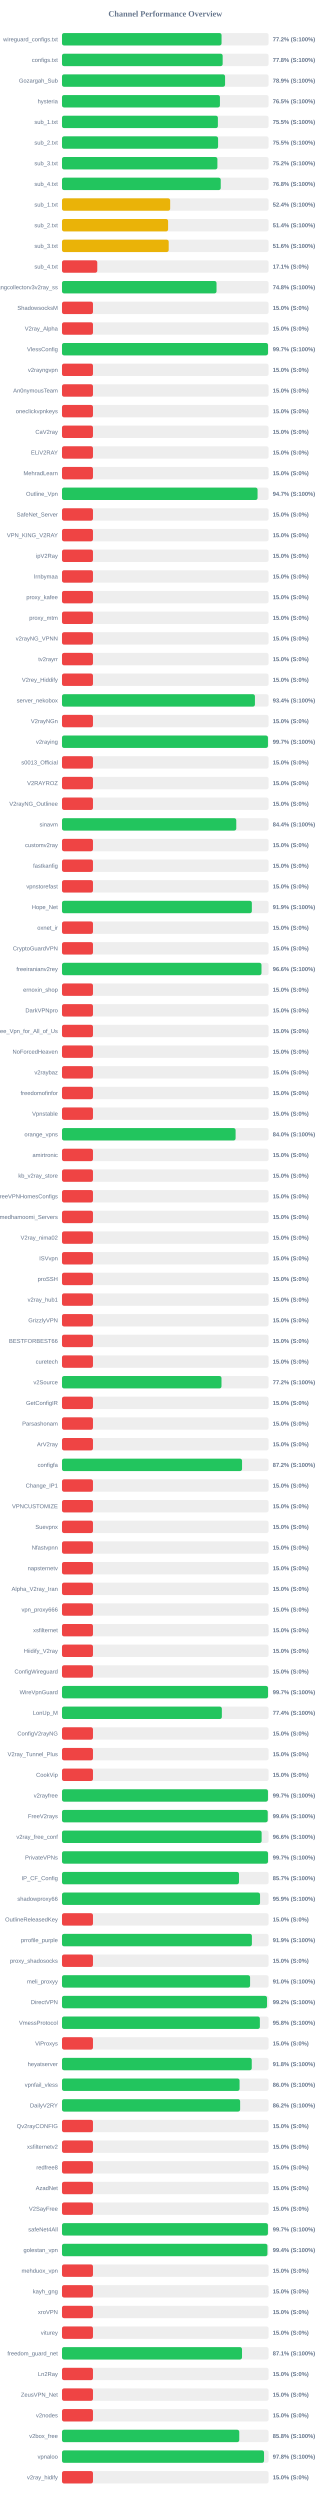
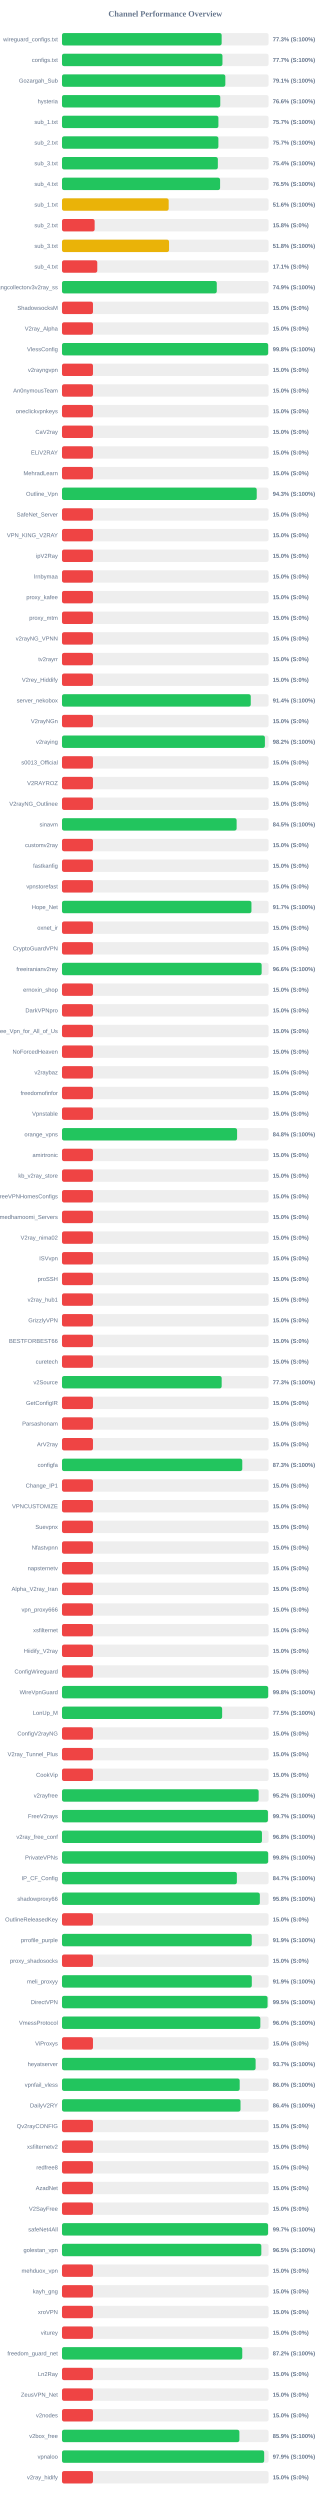
<svg xmlns="http://www.w3.org/2000/svg" width="800" height="6050" version="1.1">
  <style>
        .row { font: 14px Arial; fill: #64748b; }
        .score { font: bold 14px Arial; fill: #64748b; }
    </style>
  <text x="400" y="40" text-anchor="middle" font-size="20px" font-weight="bold" fill="#64748b">Channel Performance Overview</text>
  <rect x="150" y="80" width="500" height="30" fill="#eee" rx="5" />
-   <rect x="150" y="80" width="386.15" height="30" fill="#22c55e" rx="5" />
+   <rect x="150" y="80" width="386.4" height="30" fill="#22c55e" rx="5" />
  <text x="140" y="100" text-anchor="end" class="row">wireguard_configs.txt</text>
-   <text x="660" y="100" text-anchor="start" class="score">77.2% (S:100%)</text>
+   <text x="660" y="100" text-anchor="start" class="score">77.3% (S:100%)</text>
  <rect x="150" y="130" width="500" height="30" fill="#eee" rx="5" />
-   <rect x="150" y="130" width="388.85" height="30" fill="#22c55e" rx="5" />
+   <rect x="150" y="130" width="388.35" height="30" fill="#22c55e" rx="5" />
  <text x="140" y="150" text-anchor="end" class="row">configs.txt</text>
-   <text x="660" y="150" text-anchor="start" class="score">77.8% (S:100%)</text>
+   <text x="660" y="150" text-anchor="start" class="score">77.7% (S:100%)</text>
  <rect x="150" y="180" width="500" height="30" fill="#eee" rx="5" />
-   <rect x="150" y="180" width="394.65" height="30" fill="#22c55e" rx="5" />
+   <rect x="150" y="180" width="395.3" height="30" fill="#22c55e" rx="5" />
  <text x="140" y="200" text-anchor="end" class="row">Gozargah_Sub</text>
-   <text x="660" y="200" text-anchor="start" class="score">78.9% (S:100%)</text>
+   <text x="660" y="200" text-anchor="start" class="score">79.1% (S:100%)</text>
  <rect x="150" y="230" width="500" height="30" fill="#eee" rx="5" />
-   <rect x="150" y="230" width="382.25" height="30" fill="#22c55e" rx="5" />
+   <rect x="150" y="230" width="383.05" height="30" fill="#22c55e" rx="5" />
  <text x="140" y="250" text-anchor="end" class="row">hysteria</text>
-   <text x="660" y="250" text-anchor="start" class="score">76.5% (S:100%)</text>
+   <text x="660" y="250" text-anchor="start" class="score">76.6% (S:100%)</text>
  <rect x="150" y="280" width="500" height="30" fill="#eee" rx="5" />
-   <rect x="150" y="280" width="377.3" height="30" fill="#22c55e" rx="5" />
+   <rect x="150" y="280" width="378.55" height="30" fill="#22c55e" rx="5" />
  <text x="140" y="300" text-anchor="end" class="row">sub_1.txt</text>
-   <text x="660" y="300" text-anchor="start" class="score">75.5% (S:100%)</text>
+   <text x="660" y="300" text-anchor="start" class="score">75.7% (S:100%)</text>
  <rect x="150" y="330" width="500" height="30" fill="#eee" rx="5" />
-   <rect x="150" y="330" width="377.75" height="30" fill="#22c55e" rx="5" />
+   <rect x="150" y="330" width="378.5" height="30" fill="#22c55e" rx="5" />
  <text x="140" y="350" text-anchor="end" class="row">sub_2.txt</text>
-   <text x="660" y="350" text-anchor="start" class="score">75.5% (S:100%)</text>
+   <text x="660" y="350" text-anchor="start" class="score">75.7% (S:100%)</text>
  <rect x="150" y="380" width="500" height="30" fill="#eee" rx="5" />
-   <rect x="150" y="380" width="376.1" height="30" fill="#22c55e" rx="5" />
+   <rect x="150" y="380" width="377.2" height="30" fill="#22c55e" rx="5" />
  <text x="140" y="400" text-anchor="end" class="row">sub_3.txt</text>
-   <text x="660" y="400" text-anchor="start" class="score">75.2% (S:100%)</text>
+   <text x="660" y="400" text-anchor="start" class="score">75.4% (S:100%)</text>
  <rect x="150" y="430" width="500" height="30" fill="#eee" rx="5" />
-   <rect x="150" y="430" width="384.2" height="30" fill="#22c55e" rx="5" />
+   <rect x="150" y="430" width="382.6" height="30" fill="#22c55e" rx="5" />
  <text x="140" y="450" text-anchor="end" class="row">sub_4.txt</text>
-   <text x="660" y="450" text-anchor="start" class="score">76.8% (S:100%)</text>
+   <text x="660" y="450" text-anchor="start" class="score">76.5% (S:100%)</text>
  <rect x="150" y="480" width="500" height="30" fill="#eee" rx="5" />
-   <rect x="150" y="480" width="261.8" height="30" fill="#eab308" rx="5" />
+   <rect x="150" y="480" width="258.2" height="30" fill="#eab308" rx="5" />
  <text x="140" y="500" text-anchor="end" class="row">sub_1.txt</text>
-   <text x="660" y="500" text-anchor="start" class="score">52.4% (S:100%)</text>
+   <text x="660" y="500" text-anchor="start" class="score">51.6% (S:100%)</text>
  <rect x="150" y="530" width="500" height="30" fill="#eee" rx="5" />
-   <rect x="150" y="530" width="256.8" height="30" fill="#eab308" rx="5" />
+   <rect x="150" y="530" width="79.05" height="30" fill="#ef4444" rx="5" />
  <text x="140" y="550" text-anchor="end" class="row">sub_2.txt</text>
-   <text x="660" y="550" text-anchor="start" class="score">51.4% (S:100%)</text>
+   <text x="660" y="550" text-anchor="start" class="score">15.8% (S:0%)</text>
  <rect x="150" y="580" width="500" height="30" fill="#eee" rx="5" />
-   <rect x="150" y="580" width="258.25" height="30" fill="#eab308" rx="5" />
+   <rect x="150" y="580" width="259.1" height="30" fill="#eab308" rx="5" />
  <text x="140" y="600" text-anchor="end" class="row">sub_3.txt</text>
-   <text x="660" y="600" text-anchor="start" class="score">51.6% (S:100%)</text>
+   <text x="660" y="600" text-anchor="start" class="score">51.8% (S:100%)</text>
  <rect x="150" y="630" width="500" height="30" fill="#eee" rx="5" />
  <rect x="150" y="630" width="85.4" height="30" fill="#ef4444" rx="5" />
  <text x="140" y="650" text-anchor="end" class="row">sub_4.txt</text>
  <text x="660" y="650" text-anchor="start" class="score">17.1% (S:0%)</text>
  <rect x="150" y="680" width="500" height="30" fill="#eee" rx="5" />
-   <rect x="150" y="680" width="374.0" height="30" fill="#22c55e" rx="5" />
+   <rect x="150" y="680" width="374.6" height="30" fill="#22c55e" rx="5" />
  <text x="140" y="700" text-anchor="end" class="row">kayhgngcollectorv3v2ray_ss</text>
-   <text x="660" y="700" text-anchor="start" class="score">74.8% (S:100%)</text>
+   <text x="660" y="700" text-anchor="start" class="score">74.9% (S:100%)</text>
  <rect x="150" y="730" width="500" height="30" fill="#eee" rx="5" />
  <rect x="150" y="730" width="75.0" height="30" fill="#ef4444" rx="5" />
  <text x="140" y="750" text-anchor="end" class="row">ShadowsocksM</text>
  <text x="660" y="750" text-anchor="start" class="score">15.0% (S:0%)</text>
  <rect x="150" y="780" width="500" height="30" fill="#eee" rx="5" />
  <rect x="150" y="780" width="75.0" height="30" fill="#ef4444" rx="5" />
  <text x="140" y="800" text-anchor="end" class="row">V2ray_Alpha</text>
  <text x="660" y="800" text-anchor="start" class="score">15.0% (S:0%)</text>
  <rect x="150" y="830" width="500" height="30" fill="#eee" rx="5" />
-   <rect x="150" y="830" width="498.55" height="30" fill="#22c55e" rx="5" />
+   <rect x="150" y="830" width="498.95" height="30" fill="#22c55e" rx="5" />
  <text x="140" y="850" text-anchor="end" class="row">VlessConfig</text>
-   <text x="660" y="850" text-anchor="start" class="score">99.7% (S:100%)</text>
+   <text x="660" y="850" text-anchor="start" class="score">99.8% (S:100%)</text>
  <rect x="150" y="880" width="500" height="30" fill="#eee" rx="5" />
  <rect x="150" y="880" width="75.0" height="30" fill="#ef4444" rx="5" />
  <text x="140" y="900" text-anchor="end" class="row">v2rayngvpn</text>
  <text x="660" y="900" text-anchor="start" class="score">15.0% (S:0%)</text>
  <rect x="150" y="930" width="500" height="30" fill="#eee" rx="5" />
  <rect x="150" y="930" width="75.0" height="30" fill="#ef4444" rx="5" />
  <text x="140" y="950" text-anchor="end" class="row">An0nymousTeam</text>
  <text x="660" y="950" text-anchor="start" class="score">15.0% (S:0%)</text>
  <rect x="150" y="980" width="500" height="30" fill="#eee" rx="5" />
  <rect x="150" y="980" width="75.0" height="30" fill="#ef4444" rx="5" />
  <text x="140" y="1000" text-anchor="end" class="row">oneclickvpnkeys</text>
  <text x="660" y="1000" text-anchor="start" class="score">15.0% (S:0%)</text>
  <rect x="150" y="1030" width="500" height="30" fill="#eee" rx="5" />
  <rect x="150" y="1030" width="75.0" height="30" fill="#ef4444" rx="5" />
  <text x="140" y="1050" text-anchor="end" class="row">CaV2ray</text>
  <text x="660" y="1050" text-anchor="start" class="score">15.0% (S:0%)</text>
  <rect x="150" y="1080" width="500" height="30" fill="#eee" rx="5" />
  <rect x="150" y="1080" width="75.0" height="30" fill="#ef4444" rx="5" />
  <text x="140" y="1100" text-anchor="end" class="row">ELiV2RAY</text>
  <text x="660" y="1100" text-anchor="start" class="score">15.0% (S:0%)</text>
  <rect x="150" y="1130" width="500" height="30" fill="#eee" rx="5" />
  <rect x="150" y="1130" width="75.0" height="30" fill="#ef4444" rx="5" />
  <text x="140" y="1150" text-anchor="end" class="row">MehradLearn</text>
  <text x="660" y="1150" text-anchor="start" class="score">15.0% (S:0%)</text>
  <rect x="150" y="1180" width="500" height="30" fill="#eee" rx="5" />
-   <rect x="150" y="1180" width="473.3" height="30" fill="#22c55e" rx="5" />
+   <rect x="150" y="1180" width="471.3" height="30" fill="#22c55e" rx="5" />
  <text x="140" y="1200" text-anchor="end" class="row">Outline_Vpn</text>
-   <text x="660" y="1200" text-anchor="start" class="score">94.7% (S:100%)</text>
+   <text x="660" y="1200" text-anchor="start" class="score">94.3% (S:100%)</text>
  <rect x="150" y="1230" width="500" height="30" fill="#eee" rx="5" />
  <rect x="150" y="1230" width="75.0" height="30" fill="#ef4444" rx="5" />
  <text x="140" y="1250" text-anchor="end" class="row">SafeNet_Server</text>
  <text x="660" y="1250" text-anchor="start" class="score">15.0% (S:0%)</text>
  <rect x="150" y="1280" width="500" height="30" fill="#eee" rx="5" />
  <rect x="150" y="1280" width="75.0" height="30" fill="#ef4444" rx="5" />
  <text x="140" y="1300" text-anchor="end" class="row">VPN_KING_V2RAY</text>
  <text x="660" y="1300" text-anchor="start" class="score">15.0% (S:0%)</text>
  <rect x="150" y="1330" width="500" height="30" fill="#eee" rx="5" />
  <rect x="150" y="1330" width="75.0" height="30" fill="#ef4444" rx="5" />
  <text x="140" y="1350" text-anchor="end" class="row">ipV2Ray</text>
  <text x="660" y="1350" text-anchor="start" class="score">15.0% (S:0%)</text>
  <rect x="150" y="1380" width="500" height="30" fill="#eee" rx="5" />
  <rect x="150" y="1380" width="75.0" height="30" fill="#ef4444" rx="5" />
  <text x="140" y="1400" text-anchor="end" class="row">lrnbymaa</text>
  <text x="660" y="1400" text-anchor="start" class="score">15.0% (S:0%)</text>
  <rect x="150" y="1430" width="500" height="30" fill="#eee" rx="5" />
  <rect x="150" y="1430" width="75.0" height="30" fill="#ef4444" rx="5" />
  <text x="140" y="1450" text-anchor="end" class="row">proxy_kafee</text>
  <text x="660" y="1450" text-anchor="start" class="score">15.0% (S:0%)</text>
  <rect x="150" y="1480" width="500" height="30" fill="#eee" rx="5" />
  <rect x="150" y="1480" width="75.0" height="30" fill="#ef4444" rx="5" />
  <text x="140" y="1500" text-anchor="end" class="row">proxy_mtm</text>
  <text x="660" y="1500" text-anchor="start" class="score">15.0% (S:0%)</text>
  <rect x="150" y="1530" width="500" height="30" fill="#eee" rx="5" />
  <rect x="150" y="1530" width="75.0" height="30" fill="#ef4444" rx="5" />
  <text x="140" y="1550" text-anchor="end" class="row">v2rayNG_VPNN</text>
  <text x="660" y="1550" text-anchor="start" class="score">15.0% (S:0%)</text>
  <rect x="150" y="1580" width="500" height="30" fill="#eee" rx="5" />
  <rect x="150" y="1580" width="75.0" height="30" fill="#ef4444" rx="5" />
  <text x="140" y="1600" text-anchor="end" class="row">tv2rayrr</text>
  <text x="660" y="1600" text-anchor="start" class="score">15.0% (S:0%)</text>
  <rect x="150" y="1630" width="500" height="30" fill="#eee" rx="5" />
  <rect x="150" y="1630" width="75.0" height="30" fill="#ef4444" rx="5" />
  <text x="140" y="1650" text-anchor="end" class="row">V2rey_Hiddify</text>
  <text x="660" y="1650" text-anchor="start" class="score">15.0% (S:0%)</text>
  <rect x="150" y="1680" width="500" height="30" fill="#eee" rx="5" />
-   <rect x="150" y="1680" width="466.95" height="30" fill="#22c55e" rx="5" />
+   <rect x="150" y="1680" width="456.85" height="30" fill="#22c55e" rx="5" />
  <text x="140" y="1700" text-anchor="end" class="row">server_nekobox</text>
-   <text x="660" y="1700" text-anchor="start" class="score">93.4% (S:100%)</text>
+   <text x="660" y="1700" text-anchor="start" class="score">91.4% (S:100%)</text>
  <rect x="150" y="1730" width="500" height="30" fill="#eee" rx="5" />
  <rect x="150" y="1730" width="75.0" height="30" fill="#ef4444" rx="5" />
  <text x="140" y="1750" text-anchor="end" class="row">V2rayNGn</text>
  <text x="660" y="1750" text-anchor="start" class="score">15.0% (S:0%)</text>
  <rect x="150" y="1780" width="500" height="30" fill="#eee" rx="5" />
-   <rect x="150" y="1780" width="498.45" height="30" fill="#22c55e" rx="5" />
+   <rect x="150" y="1780" width="491.1" height="30" fill="#22c55e" rx="5" />
  <text x="140" y="1800" text-anchor="end" class="row">v2raying</text>
-   <text x="660" y="1800" text-anchor="start" class="score">99.7% (S:100%)</text>
+   <text x="660" y="1800" text-anchor="start" class="score">98.2% (S:100%)</text>
  <rect x="150" y="1830" width="500" height="30" fill="#eee" rx="5" />
  <rect x="150" y="1830" width="75.0" height="30" fill="#ef4444" rx="5" />
  <text x="140" y="1850" text-anchor="end" class="row">s0013_Official</text>
  <text x="660" y="1850" text-anchor="start" class="score">15.0% (S:0%)</text>
  <rect x="150" y="1880" width="500" height="30" fill="#eee" rx="5" />
  <rect x="150" y="1880" width="75.0" height="30" fill="#ef4444" rx="5" />
  <text x="140" y="1900" text-anchor="end" class="row">V2RAYROZ</text>
  <text x="660" y="1900" text-anchor="start" class="score">15.0% (S:0%)</text>
  <rect x="150" y="1930" width="500" height="30" fill="#eee" rx="5" />
  <rect x="150" y="1930" width="75.0" height="30" fill="#ef4444" rx="5" />
  <text x="140" y="1950" text-anchor="end" class="row">V2rayNG_Outlinee</text>
  <text x="660" y="1950" text-anchor="start" class="score">15.0% (S:0%)</text>
  <rect x="150" y="1980" width="500" height="30" fill="#eee" rx="5" />
-   <rect x="150" y="1980" width="421.8" height="30" fill="#22c55e" rx="5" />
+   <rect x="150" y="1980" width="422.65" height="30" fill="#22c55e" rx="5" />
  <text x="140" y="2000" text-anchor="end" class="row">sinavm</text>
-   <text x="660" y="2000" text-anchor="start" class="score">84.4% (S:100%)</text>
+   <text x="660" y="2000" text-anchor="start" class="score">84.5% (S:100%)</text>
  <rect x="150" y="2030" width="500" height="30" fill="#eee" rx="5" />
  <rect x="150" y="2030" width="75.0" height="30" fill="#ef4444" rx="5" />
  <text x="140" y="2050" text-anchor="end" class="row">customv2ray</text>
  <text x="660" y="2050" text-anchor="start" class="score">15.0% (S:0%)</text>
  <rect x="150" y="2080" width="500" height="30" fill="#eee" rx="5" />
  <rect x="150" y="2080" width="75.0" height="30" fill="#ef4444" rx="5" />
  <text x="140" y="2100" text-anchor="end" class="row">fastkanfig</text>
  <text x="660" y="2100" text-anchor="start" class="score">15.0% (S:0%)</text>
  <rect x="150" y="2130" width="500" height="30" fill="#eee" rx="5" />
  <rect x="150" y="2130" width="75.0" height="30" fill="#ef4444" rx="5" />
  <text x="140" y="2150" text-anchor="end" class="row">vpnstorefast</text>
  <text x="660" y="2150" text-anchor="start" class="score">15.0% (S:0%)</text>
  <rect x="150" y="2180" width="500" height="30" fill="#eee" rx="5" />
-   <rect x="150" y="2180" width="459.5" height="30" fill="#22c55e" rx="5" />
+   <rect x="150" y="2180" width="458.5" height="30" fill="#22c55e" rx="5" />
  <text x="140" y="2200" text-anchor="end" class="row">Hope_Net</text>
-   <text x="660" y="2200" text-anchor="start" class="score">91.9% (S:100%)</text>
+   <text x="660" y="2200" text-anchor="start" class="score">91.7% (S:100%)</text>
  <rect x="150" y="2230" width="500" height="30" fill="#eee" rx="5" />
  <rect x="150" y="2230" width="75.0" height="30" fill="#ef4444" rx="5" />
  <text x="140" y="2250" text-anchor="end" class="row">oxnet_ir</text>
  <text x="660" y="2250" text-anchor="start" class="score">15.0% (S:0%)</text>
  <rect x="150" y="2280" width="500" height="30" fill="#eee" rx="5" />
  <rect x="150" y="2280" width="75.0" height="30" fill="#ef4444" rx="5" />
  <text x="140" y="2300" text-anchor="end" class="row">CryptoGuardVPN</text>
  <text x="660" y="2300" text-anchor="start" class="score">15.0% (S:0%)</text>
  <rect x="150" y="2330" width="500" height="30" fill="#eee" rx="5" />
-   <rect x="150" y="2330" width="482.8" height="30" fill="#22c55e" rx="5" />
+   <rect x="150" y="2330" width="483.2" height="30" fill="#22c55e" rx="5" />
  <text x="140" y="2350" text-anchor="end" class="row">freeiranianv2rey</text>
  <text x="660" y="2350" text-anchor="start" class="score">96.6% (S:100%)</text>
  <rect x="150" y="2380" width="500" height="30" fill="#eee" rx="5" />
  <rect x="150" y="2380" width="75.0" height="30" fill="#ef4444" rx="5" />
  <text x="140" y="2400" text-anchor="end" class="row">ernoxin_shop</text>
  <text x="660" y="2400" text-anchor="start" class="score">15.0% (S:0%)</text>
  <rect x="150" y="2430" width="500" height="30" fill="#eee" rx="5" />
  <rect x="150" y="2430" width="75.0" height="30" fill="#ef4444" rx="5" />
  <text x="140" y="2450" text-anchor="end" class="row">DarkVPNpro</text>
  <text x="660" y="2450" text-anchor="start" class="score">15.0% (S:0%)</text>
  <rect x="150" y="2480" width="500" height="30" fill="#eee" rx="5" />
  <rect x="150" y="2480" width="75.0" height="30" fill="#ef4444" rx="5" />
  <text x="140" y="2500" text-anchor="end" class="row">Free_Vpn_for_All_of_Us</text>
  <text x="660" y="2500" text-anchor="start" class="score">15.0% (S:0%)</text>
  <rect x="150" y="2530" width="500" height="30" fill="#eee" rx="5" />
  <rect x="150" y="2530" width="75.0" height="30" fill="#ef4444" rx="5" />
  <text x="140" y="2550" text-anchor="end" class="row">NoForcedHeaven</text>
  <text x="660" y="2550" text-anchor="start" class="score">15.0% (S:0%)</text>
  <rect x="150" y="2580" width="500" height="30" fill="#eee" rx="5" />
  <rect x="150" y="2580" width="75.0" height="30" fill="#ef4444" rx="5" />
  <text x="140" y="2600" text-anchor="end" class="row">v2raybaz</text>
  <text x="660" y="2600" text-anchor="start" class="score">15.0% (S:0%)</text>
  <rect x="150" y="2630" width="500" height="30" fill="#eee" rx="5" />
  <rect x="150" y="2630" width="75.0" height="30" fill="#ef4444" rx="5" />
  <text x="140" y="2650" text-anchor="end" class="row">freedomofinfor</text>
  <text x="660" y="2650" text-anchor="start" class="score">15.0% (S:0%)</text>
  <rect x="150" y="2680" width="500" height="30" fill="#eee" rx="5" />
  <rect x="150" y="2680" width="75.0" height="30" fill="#ef4444" rx="5" />
  <text x="140" y="2700" text-anchor="end" class="row">Vpnstable</text>
  <text x="660" y="2700" text-anchor="start" class="score">15.0% (S:0%)</text>
  <rect x="150" y="2730" width="500" height="30" fill="#eee" rx="5" />
-   <rect x="150" y="2730" width="420.15" height="30" fill="#22c55e" rx="5" />
+   <rect x="150" y="2730" width="423.75" height="30" fill="#22c55e" rx="5" />
  <text x="140" y="2750" text-anchor="end" class="row">orange_vpns</text>
-   <text x="660" y="2750" text-anchor="start" class="score">84.0% (S:100%)</text>
+   <text x="660" y="2750" text-anchor="start" class="score">84.8% (S:100%)</text>
  <rect x="150" y="2780" width="500" height="30" fill="#eee" rx="5" />
  <rect x="150" y="2780" width="75.0" height="30" fill="#ef4444" rx="5" />
  <text x="140" y="2800" text-anchor="end" class="row">amirtronic</text>
  <text x="660" y="2800" text-anchor="start" class="score">15.0% (S:0%)</text>
  <rect x="150" y="2830" width="500" height="30" fill="#eee" rx="5" />
  <rect x="150" y="2830" width="75.0" height="30" fill="#ef4444" rx="5" />
  <text x="140" y="2850" text-anchor="end" class="row">kb_v2ray_store</text>
  <text x="660" y="2850" text-anchor="start" class="score">15.0% (S:0%)</text>
  <rect x="150" y="2880" width="500" height="30" fill="#eee" rx="5" />
  <rect x="150" y="2880" width="75.0" height="30" fill="#ef4444" rx="5" />
  <text x="140" y="2900" text-anchor="end" class="row">FreeVPNHomesConfigs</text>
  <text x="660" y="2900" text-anchor="start" class="score">15.0% (S:0%)</text>
  <rect x="150" y="2930" width="500" height="30" fill="#eee" rx="5" />
  <rect x="150" y="2930" width="75.0" height="30" fill="#ef4444" rx="5" />
  <text x="140" y="2950" text-anchor="end" class="row">Ahmedhamoomi_Servers</text>
  <text x="660" y="2950" text-anchor="start" class="score">15.0% (S:0%)</text>
  <rect x="150" y="2980" width="500" height="30" fill="#eee" rx="5" />
  <rect x="150" y="2980" width="75.0" height="30" fill="#ef4444" rx="5" />
  <text x="140" y="3000" text-anchor="end" class="row">V2ray_nima02</text>
  <text x="660" y="3000" text-anchor="start" class="score">15.0% (S:0%)</text>
  <rect x="150" y="3030" width="500" height="30" fill="#eee" rx="5" />
  <rect x="150" y="3030" width="75.0" height="30" fill="#ef4444" rx="5" />
  <text x="140" y="3050" text-anchor="end" class="row">ISVvpn</text>
  <text x="660" y="3050" text-anchor="start" class="score">15.0% (S:0%)</text>
  <rect x="150" y="3080" width="500" height="30" fill="#eee" rx="5" />
  <rect x="150" y="3080" width="75.0" height="30" fill="#ef4444" rx="5" />
  <text x="140" y="3100" text-anchor="end" class="row">proSSH</text>
  <text x="660" y="3100" text-anchor="start" class="score">15.0% (S:0%)</text>
  <rect x="150" y="3130" width="500" height="30" fill="#eee" rx="5" />
  <rect x="150" y="3130" width="75.0" height="30" fill="#ef4444" rx="5" />
  <text x="140" y="3150" text-anchor="end" class="row">v2ray_hub1</text>
  <text x="660" y="3150" text-anchor="start" class="score">15.0% (S:0%)</text>
  <rect x="150" y="3180" width="500" height="30" fill="#eee" rx="5" />
  <rect x="150" y="3180" width="75.0" height="30" fill="#ef4444" rx="5" />
  <text x="140" y="3200" text-anchor="end" class="row">GrizzlyVPN</text>
  <text x="660" y="3200" text-anchor="start" class="score">15.0% (S:0%)</text>
  <rect x="150" y="3230" width="500" height="30" fill="#eee" rx="5" />
  <rect x="150" y="3230" width="75.0" height="30" fill="#ef4444" rx="5" />
  <text x="140" y="3250" text-anchor="end" class="row">BESTFORBEST66</text>
  <text x="660" y="3250" text-anchor="start" class="score">15.0% (S:0%)</text>
  <rect x="150" y="3280" width="500" height="30" fill="#eee" rx="5" />
  <rect x="150" y="3280" width="75.0" height="30" fill="#ef4444" rx="5" />
  <text x="140" y="3300" text-anchor="end" class="row">curetech</text>
  <text x="660" y="3300" text-anchor="start" class="score">15.0% (S:0%)</text>
  <rect x="150" y="3330" width="500" height="30" fill="#eee" rx="5" />
-   <rect x="150" y="3330" width="386.0" height="30" fill="#22c55e" rx="5" />
+   <rect x="150" y="3330" width="386.45" height="30" fill="#22c55e" rx="5" />
  <text x="140" y="3350" text-anchor="end" class="row">v2Source</text>
-   <text x="660" y="3350" text-anchor="start" class="score">77.2% (S:100%)</text>
+   <text x="660" y="3350" text-anchor="start" class="score">77.3% (S:100%)</text>
  <rect x="150" y="3380" width="500" height="30" fill="#eee" rx="5" />
  <rect x="150" y="3380" width="75.0" height="30" fill="#ef4444" rx="5" />
  <text x="140" y="3400" text-anchor="end" class="row">GetConfigIR</text>
  <text x="660" y="3400" text-anchor="start" class="score">15.0% (S:0%)</text>
  <rect x="150" y="3430" width="500" height="30" fill="#eee" rx="5" />
  <rect x="150" y="3430" width="75.0" height="30" fill="#ef4444" rx="5" />
  <text x="140" y="3450" text-anchor="end" class="row">Parsashonam</text>
  <text x="660" y="3450" text-anchor="start" class="score">15.0% (S:0%)</text>
  <rect x="150" y="3480" width="500" height="30" fill="#eee" rx="5" />
  <rect x="150" y="3480" width="75.0" height="30" fill="#ef4444" rx="5" />
  <text x="140" y="3500" text-anchor="end" class="row">ArV2ray</text>
  <text x="660" y="3500" text-anchor="start" class="score">15.0% (S:0%)</text>
  <rect x="150" y="3530" width="500" height="30" fill="#eee" rx="5" />
-   <rect x="150" y="3530" width="435.75" height="30" fill="#22c55e" rx="5" />
+   <rect x="150" y="3530" width="436.3" height="30" fill="#22c55e" rx="5" />
  <text x="140" y="3550" text-anchor="end" class="row">configfa</text>
-   <text x="660" y="3550" text-anchor="start" class="score">87.2% (S:100%)</text>
+   <text x="660" y="3550" text-anchor="start" class="score">87.3% (S:100%)</text>
  <rect x="150" y="3580" width="500" height="30" fill="#eee" rx="5" />
  <rect x="150" y="3580" width="75.0" height="30" fill="#ef4444" rx="5" />
  <text x="140" y="3600" text-anchor="end" class="row">Change_IP1</text>
  <text x="660" y="3600" text-anchor="start" class="score">15.0% (S:0%)</text>
  <rect x="150" y="3630" width="500" height="30" fill="#eee" rx="5" />
  <rect x="150" y="3630" width="75.0" height="30" fill="#ef4444" rx="5" />
  <text x="140" y="3650" text-anchor="end" class="row">VPNCUSTOMIZE</text>
  <text x="660" y="3650" text-anchor="start" class="score">15.0% (S:0%)</text>
  <rect x="150" y="3680" width="500" height="30" fill="#eee" rx="5" />
  <rect x="150" y="3680" width="75.0" height="30" fill="#ef4444" rx="5" />
  <text x="140" y="3700" text-anchor="end" class="row">Suevpnx</text>
  <text x="660" y="3700" text-anchor="start" class="score">15.0% (S:0%)</text>
  <rect x="150" y="3730" width="500" height="30" fill="#eee" rx="5" />
  <rect x="150" y="3730" width="75.0" height="30" fill="#ef4444" rx="5" />
  <text x="140" y="3750" text-anchor="end" class="row">Nfastvpnn</text>
  <text x="660" y="3750" text-anchor="start" class="score">15.0% (S:0%)</text>
  <rect x="150" y="3780" width="500" height="30" fill="#eee" rx="5" />
  <rect x="150" y="3780" width="75.0" height="30" fill="#ef4444" rx="5" />
  <text x="140" y="3800" text-anchor="end" class="row">napsternetv</text>
  <text x="660" y="3800" text-anchor="start" class="score">15.0% (S:0%)</text>
  <rect x="150" y="3830" width="500" height="30" fill="#eee" rx="5" />
  <rect x="150" y="3830" width="75.0" height="30" fill="#ef4444" rx="5" />
  <text x="140" y="3850" text-anchor="end" class="row">Alpha_V2ray_Iran</text>
  <text x="660" y="3850" text-anchor="start" class="score">15.0% (S:0%)</text>
  <rect x="150" y="3880" width="500" height="30" fill="#eee" rx="5" />
  <rect x="150" y="3880" width="75.0" height="30" fill="#ef4444" rx="5" />
  <text x="140" y="3900" text-anchor="end" class="row">vpn_proxy666</text>
  <text x="660" y="3900" text-anchor="start" class="score">15.0% (S:0%)</text>
  <rect x="150" y="3930" width="500" height="30" fill="#eee" rx="5" />
  <rect x="150" y="3930" width="75.0" height="30" fill="#ef4444" rx="5" />
  <text x="140" y="3950" text-anchor="end" class="row">xsfilternet</text>
  <text x="660" y="3950" text-anchor="start" class="score">15.0% (S:0%)</text>
  <rect x="150" y="3980" width="500" height="30" fill="#eee" rx="5" />
  <rect x="150" y="3980" width="75.0" height="30" fill="#ef4444" rx="5" />
  <text x="140" y="4000" text-anchor="end" class="row">Hiidify_V2ray</text>
  <text x="660" y="4000" text-anchor="start" class="score">15.0% (S:0%)</text>
  <rect x="150" y="4030" width="500" height="30" fill="#eee" rx="5" />
  <rect x="150" y="4030" width="75.0" height="30" fill="#ef4444" rx="5" />
  <text x="140" y="4050" text-anchor="end" class="row">ConfigWireguard</text>
  <text x="660" y="4050" text-anchor="start" class="score">15.0% (S:0%)</text>
  <rect x="150" y="4080" width="500" height="30" fill="#eee" rx="5" />
-   <rect x="150" y="4080" width="498.6" height="30" fill="#22c55e" rx="5" />
+   <rect x="150" y="4080" width="499.0" height="30" fill="#22c55e" rx="5" />
  <text x="140" y="4100" text-anchor="end" class="row">WireVpnGuard</text>
-   <text x="660" y="4100" text-anchor="start" class="score">99.7% (S:100%)</text>
+   <text x="660" y="4100" text-anchor="start" class="score">99.8% (S:100%)</text>
  <rect x="150" y="4130" width="500" height="30" fill="#eee" rx="5" />
-   <rect x="150" y="4130" width="386.9" height="30" fill="#22c55e" rx="5" />
+   <rect x="150" y="4130" width="387.55" height="30" fill="#22c55e" rx="5" />
  <text x="140" y="4150" text-anchor="end" class="row">LonUp_M</text>
-   <text x="660" y="4150" text-anchor="start" class="score">77.4% (S:100%)</text>
+   <text x="660" y="4150" text-anchor="start" class="score">77.5% (S:100%)</text>
  <rect x="150" y="4180" width="500" height="30" fill="#eee" rx="5" />
  <rect x="150" y="4180" width="75.0" height="30" fill="#ef4444" rx="5" />
  <text x="140" y="4200" text-anchor="end" class="row">ConfigV2rayNG</text>
  <text x="660" y="4200" text-anchor="start" class="score">15.0% (S:0%)</text>
  <rect x="150" y="4230" width="500" height="30" fill="#eee" rx="5" />
  <rect x="150" y="4230" width="75.0" height="30" fill="#ef4444" rx="5" />
  <text x="140" y="4250" text-anchor="end" class="row">V2ray_Tunnel_Plus</text>
  <text x="660" y="4250" text-anchor="start" class="score">15.0% (S:0%)</text>
  <rect x="150" y="4280" width="500" height="30" fill="#eee" rx="5" />
  <rect x="150" y="4280" width="75.0" height="30" fill="#ef4444" rx="5" />
  <text x="140" y="4300" text-anchor="end" class="row">CookVip</text>
  <text x="660" y="4300" text-anchor="start" class="score">15.0% (S:0%)</text>
  <rect x="150" y="4330" width="500" height="30" fill="#eee" rx="5" />
-   <rect x="150" y="4330" width="498.45" height="30" fill="#22c55e" rx="5" />
+   <rect x="150" y="4330" width="475.95" height="30" fill="#22c55e" rx="5" />
  <text x="140" y="4350" text-anchor="end" class="row">v2rayfree</text>
-   <text x="660" y="4350" text-anchor="start" class="score">99.7% (S:100%)</text>
+   <text x="660" y="4350" text-anchor="start" class="score">95.2% (S:100%)</text>
  <rect x="150" y="4380" width="500" height="30" fill="#eee" rx="5" />
-   <rect x="150" y="4380" width="497.9" height="30" fill="#22c55e" rx="5" />
+   <rect x="150" y="4380" width="498.4" height="30" fill="#22c55e" rx="5" />
  <text x="140" y="4400" text-anchor="end" class="row">FreeV2rays</text>
-   <text x="660" y="4400" text-anchor="start" class="score">99.6% (S:100%)</text>
+   <text x="660" y="4400" text-anchor="start" class="score">99.7% (S:100%)</text>
  <rect x="150" y="4430" width="500" height="30" fill="#eee" rx="5" />
-   <rect x="150" y="4430" width="483.15" height="30" fill="#22c55e" rx="5" />
+   <rect x="150" y="4430" width="483.95" height="30" fill="#22c55e" rx="5" />
  <text x="140" y="4450" text-anchor="end" class="row">v2ray_free_conf</text>
-   <text x="660" y="4450" text-anchor="start" class="score">96.6% (S:100%)</text>
+   <text x="660" y="4450" text-anchor="start" class="score">96.8% (S:100%)</text>
  <rect x="150" y="4480" width="500" height="30" fill="#eee" rx="5" />
-   <rect x="150" y="4480" width="498.6" height="30" fill="#22c55e" rx="5" />
+   <rect x="150" y="4480" width="498.95" height="30" fill="#22c55e" rx="5" />
  <text x="140" y="4500" text-anchor="end" class="row">PrivateVPNs</text>
-   <text x="660" y="4500" text-anchor="start" class="score">99.7% (S:100%)</text>
+   <text x="660" y="4500" text-anchor="start" class="score">99.8% (S:100%)</text>
  <rect x="150" y="4530" width="500" height="30" fill="#eee" rx="5" />
-   <rect x="150" y="4530" width="428.35" height="30" fill="#22c55e" rx="5" />
+   <rect x="150" y="4530" width="423.25" height="30" fill="#22c55e" rx="5" />
  <text x="140" y="4550" text-anchor="end" class="row">IP_CF_Config</text>
-   <text x="660" y="4550" text-anchor="start" class="score">85.7% (S:100%)</text>
+   <text x="660" y="4550" text-anchor="start" class="score">84.7% (S:100%)</text>
  <rect x="150" y="4580" width="500" height="30" fill="#eee" rx="5" />
-   <rect x="150" y="4580" width="479.3" height="30" fill="#22c55e" rx="5" />
+   <rect x="150" y="4580" width="478.85" height="30" fill="#22c55e" rx="5" />
  <text x="140" y="4600" text-anchor="end" class="row">shadowproxy66</text>
-   <text x="660" y="4600" text-anchor="start" class="score">95.9% (S:100%)</text>
+   <text x="660" y="4600" text-anchor="start" class="score">95.8% (S:100%)</text>
  <rect x="150" y="4630" width="500" height="30" fill="#eee" rx="5" />
  <rect x="150" y="4630" width="75.0" height="30" fill="#ef4444" rx="5" />
  <text x="140" y="4650" text-anchor="end" class="row">OutlineReleasedKey</text>
  <text x="660" y="4650" text-anchor="start" class="score">15.0% (S:0%)</text>
  <rect x="150" y="4680" width="500" height="30" fill="#eee" rx="5" />
-   <rect x="150" y="4680" width="459.6" height="30" fill="#22c55e" rx="5" />
+   <rect x="150" y="4680" width="459.3" height="30" fill="#22c55e" rx="5" />
  <text x="140" y="4700" text-anchor="end" class="row">prrofile_purple</text>
  <text x="660" y="4700" text-anchor="start" class="score">91.9% (S:100%)</text>
  <rect x="150" y="4730" width="500" height="30" fill="#eee" rx="5" />
  <rect x="150" y="4730" width="75.0" height="30" fill="#ef4444" rx="5" />
  <text x="140" y="4750" text-anchor="end" class="row">proxy_shadosocks</text>
  <text x="660" y="4750" text-anchor="start" class="score">15.0% (S:0%)</text>
  <rect x="150" y="4780" width="500" height="30" fill="#eee" rx="5" />
-   <rect x="150" y="4780" width="455.2" height="30" fill="#22c55e" rx="5" />
+   <rect x="150" y="4780" width="459.4" height="30" fill="#22c55e" rx="5" />
  <text x="140" y="4800" text-anchor="end" class="row">meli_proxyy</text>
-   <text x="660" y="4800" text-anchor="start" class="score">91.0% (S:100%)</text>
+   <text x="660" y="4800" text-anchor="start" class="score">91.9% (S:100%)</text>
  <rect x="150" y="4830" width="500" height="30" fill="#eee" rx="5" />
-   <rect x="150" y="4830" width="496.15" height="30" fill="#22c55e" rx="5" />
+   <rect x="150" y="4830" width="497.5" height="30" fill="#22c55e" rx="5" />
  <text x="140" y="4850" text-anchor="end" class="row">DirectVPN</text>
-   <text x="660" y="4850" text-anchor="start" class="score">99.2% (S:100%)</text>
+   <text x="660" y="4850" text-anchor="start" class="score">99.5% (S:100%)</text>
  <rect x="150" y="4880" width="500" height="30" fill="#eee" rx="5" />
-   <rect x="150" y="4880" width="478.9" height="30" fill="#22c55e" rx="5" />
+   <rect x="150" y="4880" width="480.0" height="30" fill="#22c55e" rx="5" />
  <text x="140" y="4900" text-anchor="end" class="row">VmessProtocol</text>
-   <text x="660" y="4900" text-anchor="start" class="score">95.8% (S:100%)</text>
+   <text x="660" y="4900" text-anchor="start" class="score">96.0% (S:100%)</text>
  <rect x="150" y="4930" width="500" height="30" fill="#eee" rx="5" />
  <rect x="150" y="4930" width="75.0" height="30" fill="#ef4444" rx="5" />
  <text x="140" y="4950" text-anchor="end" class="row">ViProxys</text>
  <text x="660" y="4950" text-anchor="start" class="score">15.0% (S:0%)</text>
  <rect x="150" y="4980" width="500" height="30" fill="#eee" rx="5" />
-   <rect x="150" y="4980" width="459.25" height="30" fill="#22c55e" rx="5" />
+   <rect x="150" y="4980" width="468.6" height="30" fill="#22c55e" rx="5" />
  <text x="140" y="5000" text-anchor="end" class="row">heyatserver</text>
-   <text x="660" y="5000" text-anchor="start" class="score">91.8% (S:100%)</text>
+   <text x="660" y="5000" text-anchor="start" class="score">93.7% (S:100%)</text>
  <rect x="150" y="5030" width="500" height="30" fill="#eee" rx="5" />
-   <rect x="150" y="5030" width="429.75" height="30" fill="#22c55e" rx="5" />
+   <rect x="150" y="5030" width="430.05" height="30" fill="#22c55e" rx="5" />
  <text x="140" y="5050" text-anchor="end" class="row">vpnfail_vless</text>
  <text x="660" y="5050" text-anchor="start" class="score">86.0% (S:100%)</text>
  <rect x="150" y="5080" width="500" height="30" fill="#eee" rx="5" />
-   <rect x="150" y="5080" width="431.1" height="30" fill="#22c55e" rx="5" />
+   <rect x="150" y="5080" width="432.05" height="30" fill="#22c55e" rx="5" />
  <text x="140" y="5100" text-anchor="end" class="row">DailyV2RY</text>
-   <text x="660" y="5100" text-anchor="start" class="score">86.2% (S:100%)</text>
+   <text x="660" y="5100" text-anchor="start" class="score">86.4% (S:100%)</text>
  <rect x="150" y="5130" width="500" height="30" fill="#eee" rx="5" />
  <rect x="150" y="5130" width="75.0" height="30" fill="#ef4444" rx="5" />
  <text x="140" y="5150" text-anchor="end" class="row">Qv2rayCONFIG</text>
  <text x="660" y="5150" text-anchor="start" class="score">15.0% (S:0%)</text>
  <rect x="150" y="5180" width="500" height="30" fill="#eee" rx="5" />
  <rect x="150" y="5180" width="75.0" height="30" fill="#ef4444" rx="5" />
  <text x="140" y="5200" text-anchor="end" class="row">xsfilternetv2</text>
  <text x="660" y="5200" text-anchor="start" class="score">15.0% (S:0%)</text>
  <rect x="150" y="5230" width="500" height="30" fill="#eee" rx="5" />
  <rect x="150" y="5230" width="75.0" height="30" fill="#ef4444" rx="5" />
  <text x="140" y="5250" text-anchor="end" class="row">redfree8</text>
  <text x="660" y="5250" text-anchor="start" class="score">15.0% (S:0%)</text>
  <rect x="150" y="5280" width="500" height="30" fill="#eee" rx="5" />
  <rect x="150" y="5280" width="75.0" height="30" fill="#ef4444" rx="5" />
  <text x="140" y="5300" text-anchor="end" class="row">AzadNet</text>
  <text x="660" y="5300" text-anchor="start" class="score">15.0% (S:0%)</text>
  <rect x="150" y="5330" width="500" height="30" fill="#eee" rx="5" />
  <rect x="150" y="5330" width="75.0" height="30" fill="#ef4444" rx="5" />
  <text x="140" y="5350" text-anchor="end" class="row">V2SayFree</text>
  <text x="660" y="5350" text-anchor="start" class="score">15.0% (S:0%)</text>
  <rect x="150" y="5380" width="500" height="30" fill="#eee" rx="5" />
-   <rect x="150" y="5380" width="498.4" height="30" fill="#22c55e" rx="5" />
+   <rect x="150" y="5380" width="498.7" height="30" fill="#22c55e" rx="5" />
  <text x="140" y="5400" text-anchor="end" class="row">safeNet4All</text>
  <text x="660" y="5400" text-anchor="start" class="score">99.7% (S:100%)</text>
  <rect x="150" y="5430" width="500" height="30" fill="#eee" rx="5" />
-   <rect x="150" y="5430" width="497.15" height="30" fill="#22c55e" rx="5" />
+   <rect x="150" y="5430" width="482.4" height="30" fill="#22c55e" rx="5" />
  <text x="140" y="5450" text-anchor="end" class="row">golestan_vpn</text>
-   <text x="660" y="5450" text-anchor="start" class="score">99.4% (S:100%)</text>
+   <text x="660" y="5450" text-anchor="start" class="score">96.5% (S:100%)</text>
  <rect x="150" y="5480" width="500" height="30" fill="#eee" rx="5" />
  <rect x="150" y="5480" width="75.0" height="30" fill="#ef4444" rx="5" />
  <text x="140" y="5500" text-anchor="end" class="row">mehduox_vpn</text>
  <text x="660" y="5500" text-anchor="start" class="score">15.0% (S:0%)</text>
  <rect x="150" y="5530" width="500" height="30" fill="#eee" rx="5" />
  <rect x="150" y="5530" width="75.0" height="30" fill="#ef4444" rx="5" />
  <text x="140" y="5550" text-anchor="end" class="row">kayh_gng</text>
  <text x="660" y="5550" text-anchor="start" class="score">15.0% (S:0%)</text>
  <rect x="150" y="5580" width="500" height="30" fill="#eee" rx="5" />
  <rect x="150" y="5580" width="75.0" height="30" fill="#ef4444" rx="5" />
  <text x="140" y="5600" text-anchor="end" class="row">xroVPN</text>
  <text x="660" y="5600" text-anchor="start" class="score">15.0% (S:0%)</text>
  <rect x="150" y="5630" width="500" height="30" fill="#eee" rx="5" />
  <rect x="150" y="5630" width="75.0" height="30" fill="#ef4444" rx="5" />
  <text x="140" y="5650" text-anchor="end" class="row">viturey</text>
  <text x="660" y="5650" text-anchor="start" class="score">15.0% (S:0%)</text>
  <rect x="150" y="5680" width="500" height="30" fill="#eee" rx="5" />
-   <rect x="150" y="5680" width="435.65" height="30" fill="#22c55e" rx="5" />
+   <rect x="150" y="5680" width="436.25" height="30" fill="#22c55e" rx="5" />
  <text x="140" y="5700" text-anchor="end" class="row">freedom_guard_net</text>
-   <text x="660" y="5700" text-anchor="start" class="score">87.1% (S:100%)</text>
+   <text x="660" y="5700" text-anchor="start" class="score">87.2% (S:100%)</text>
  <rect x="150" y="5730" width="500" height="30" fill="#eee" rx="5" />
  <rect x="150" y="5730" width="75.0" height="30" fill="#ef4444" rx="5" />
  <text x="140" y="5750" text-anchor="end" class="row">Ln2Ray</text>
  <text x="660" y="5750" text-anchor="start" class="score">15.0% (S:0%)</text>
  <rect x="150" y="5780" width="500" height="30" fill="#eee" rx="5" />
  <rect x="150" y="5780" width="75.0" height="30" fill="#ef4444" rx="5" />
  <text x="140" y="5800" text-anchor="end" class="row">ZeusVPN_Net</text>
  <text x="660" y="5800" text-anchor="start" class="score">15.0% (S:0%)</text>
  <rect x="150" y="5830" width="500" height="30" fill="#eee" rx="5" />
  <rect x="150" y="5830" width="75.0" height="30" fill="#ef4444" rx="5" />
  <text x="140" y="5850" text-anchor="end" class="row">v2nodes</text>
  <text x="660" y="5850" text-anchor="start" class="score">15.0% (S:0%)</text>
  <rect x="150" y="5880" width="500" height="30" fill="#eee" rx="5" />
-   <rect x="150" y="5880" width="429.0" height="30" fill="#22c55e" rx="5" />
+   <rect x="150" y="5880" width="429.3" height="30" fill="#22c55e" rx="5" />
  <text x="140" y="5900" text-anchor="end" class="row">v2box_free</text>
-   <text x="660" y="5900" text-anchor="start" class="score">85.8% (S:100%)</text>
+   <text x="660" y="5900" text-anchor="start" class="score">85.9% (S:100%)</text>
  <rect x="150" y="5930" width="500" height="30" fill="#eee" rx="5" />
-   <rect x="150" y="5930" width="488.95" height="30" fill="#22c55e" rx="5" />
+   <rect x="150" y="5930" width="489.3" height="30" fill="#22c55e" rx="5" />
  <text x="140" y="5950" text-anchor="end" class="row">vpnaloo</text>
-   <text x="660" y="5950" text-anchor="start" class="score">97.8% (S:100%)</text>
+   <text x="660" y="5950" text-anchor="start" class="score">97.9% (S:100%)</text>
  <rect x="150" y="5980" width="500" height="30" fill="#eee" rx="5" />
  <rect x="150" y="5980" width="75.0" height="30" fill="#ef4444" rx="5" />
  <text x="140" y="6000" text-anchor="end" class="row">v2ray_hidify</text>
  <text x="660" y="6000" text-anchor="start" class="score">15.0% (S:0%)</text>
</svg>
